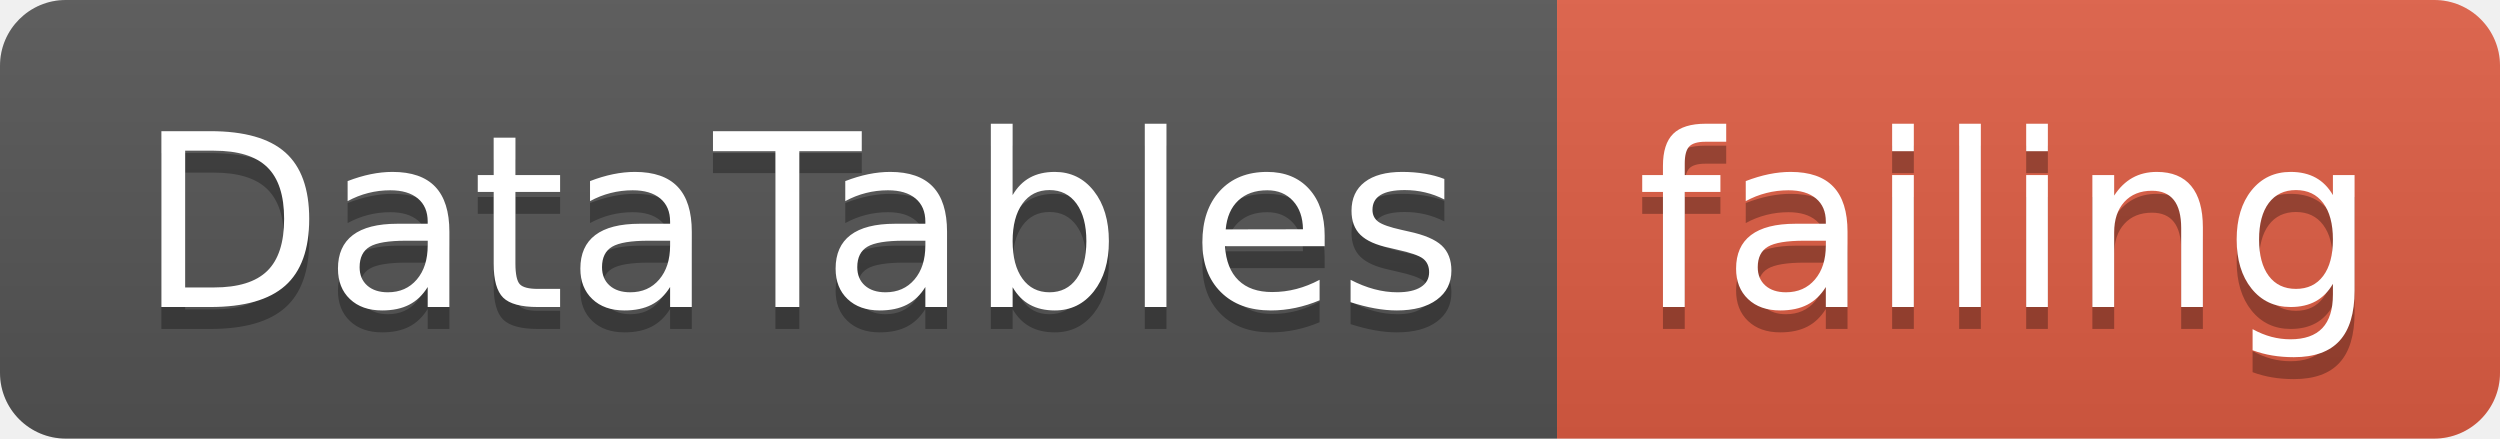
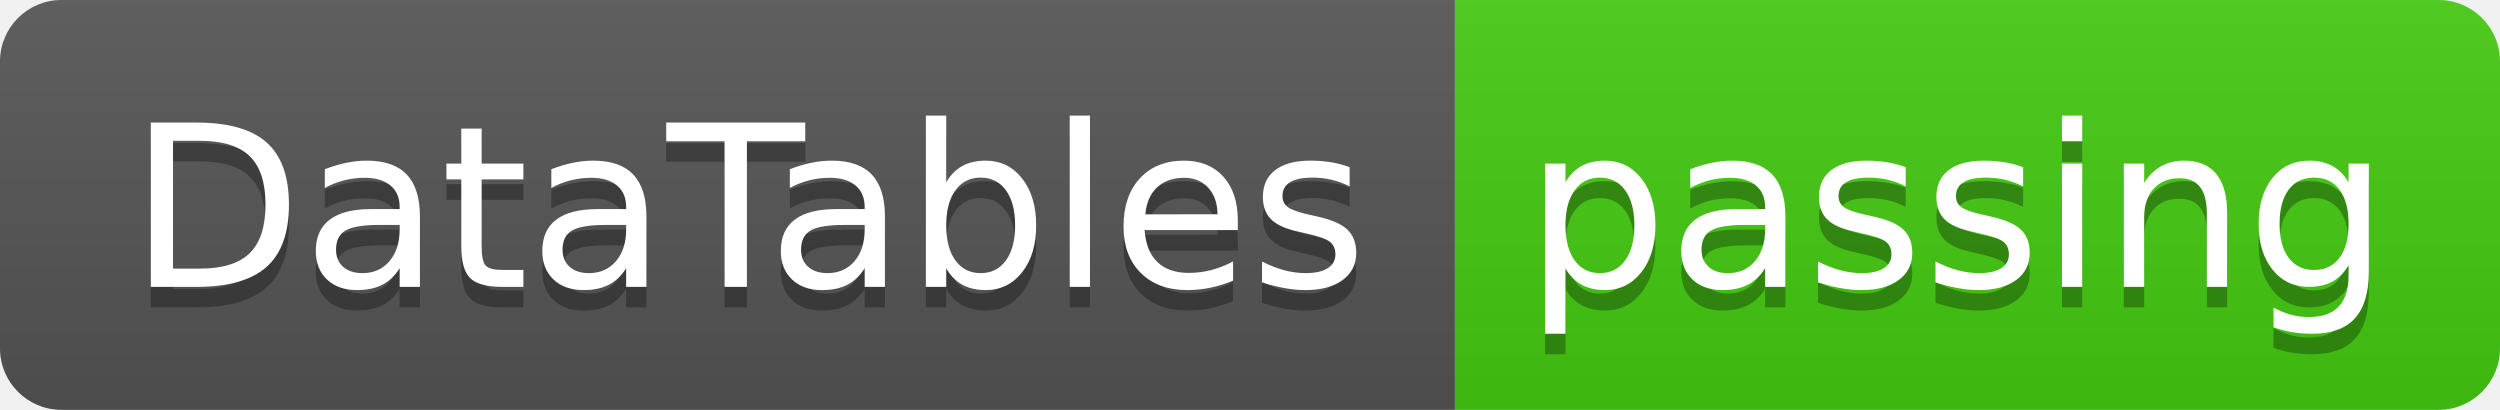
- <svg xmlns="http://www.w3.org/2000/svg" width="114" height="20">
+ <svg xmlns="http://www.w3.org/2000/svg" width="122" height="20">
  <linearGradient id="smooth" x2="0" y2="100%">
    <stop offset="0" stop-color="#bbb" stop-opacity=".1" />
    <stop offset="1" stop-opacity=".1" />
  </linearGradient>
  <clipPath id="round">
-     <rect width="114" height="20" rx="3" fill="#fff" />
+     <rect width="122" height="20" rx="3" fill="#fff" />
  </clipPath>
  <g clip-path="url(#round)">
    <rect width="71" height="20" fill="#555" />
-     <rect x="71" width="43" height="20" fill="#e05d44" />
-     <rect width="114" height="20" fill="url(#smooth)" />
+     <rect x="71" width="51" height="20" fill="#4c1" />
+     <rect width="122" height="20" fill="url(#smooth)" />
  </g>
  <g fill="#fff" text-anchor="middle" font-family="DejaVu Sans,Verdana,Geneva,sans-serif" font-size="110">
    <text x="365" y="150" fill="#010101" fill-opacity=".3" transform="scale(0.1)" textLength="610" lengthAdjust="spacing">DataTables</text>
    <text x="365" y="140" transform="scale(0.1)" textLength="610" lengthAdjust="spacing">DataTables</text>
-     <text x="915" y="150" fill="#010101" fill-opacity=".3" transform="scale(0.1)" textLength="330" lengthAdjust="spacing">failing</text>
-     <text x="915" y="140" transform="scale(0.1)" textLength="330" lengthAdjust="spacing">failing</text>
+     <text x="955" y="150" fill="#010101" fill-opacity=".3" transform="scale(0.1)" textLength="410" lengthAdjust="spacing">passing</text>
+     <text x="955" y="140" transform="scale(0.1)" textLength="410" lengthAdjust="spacing">passing</text>
  </g>
</svg>
